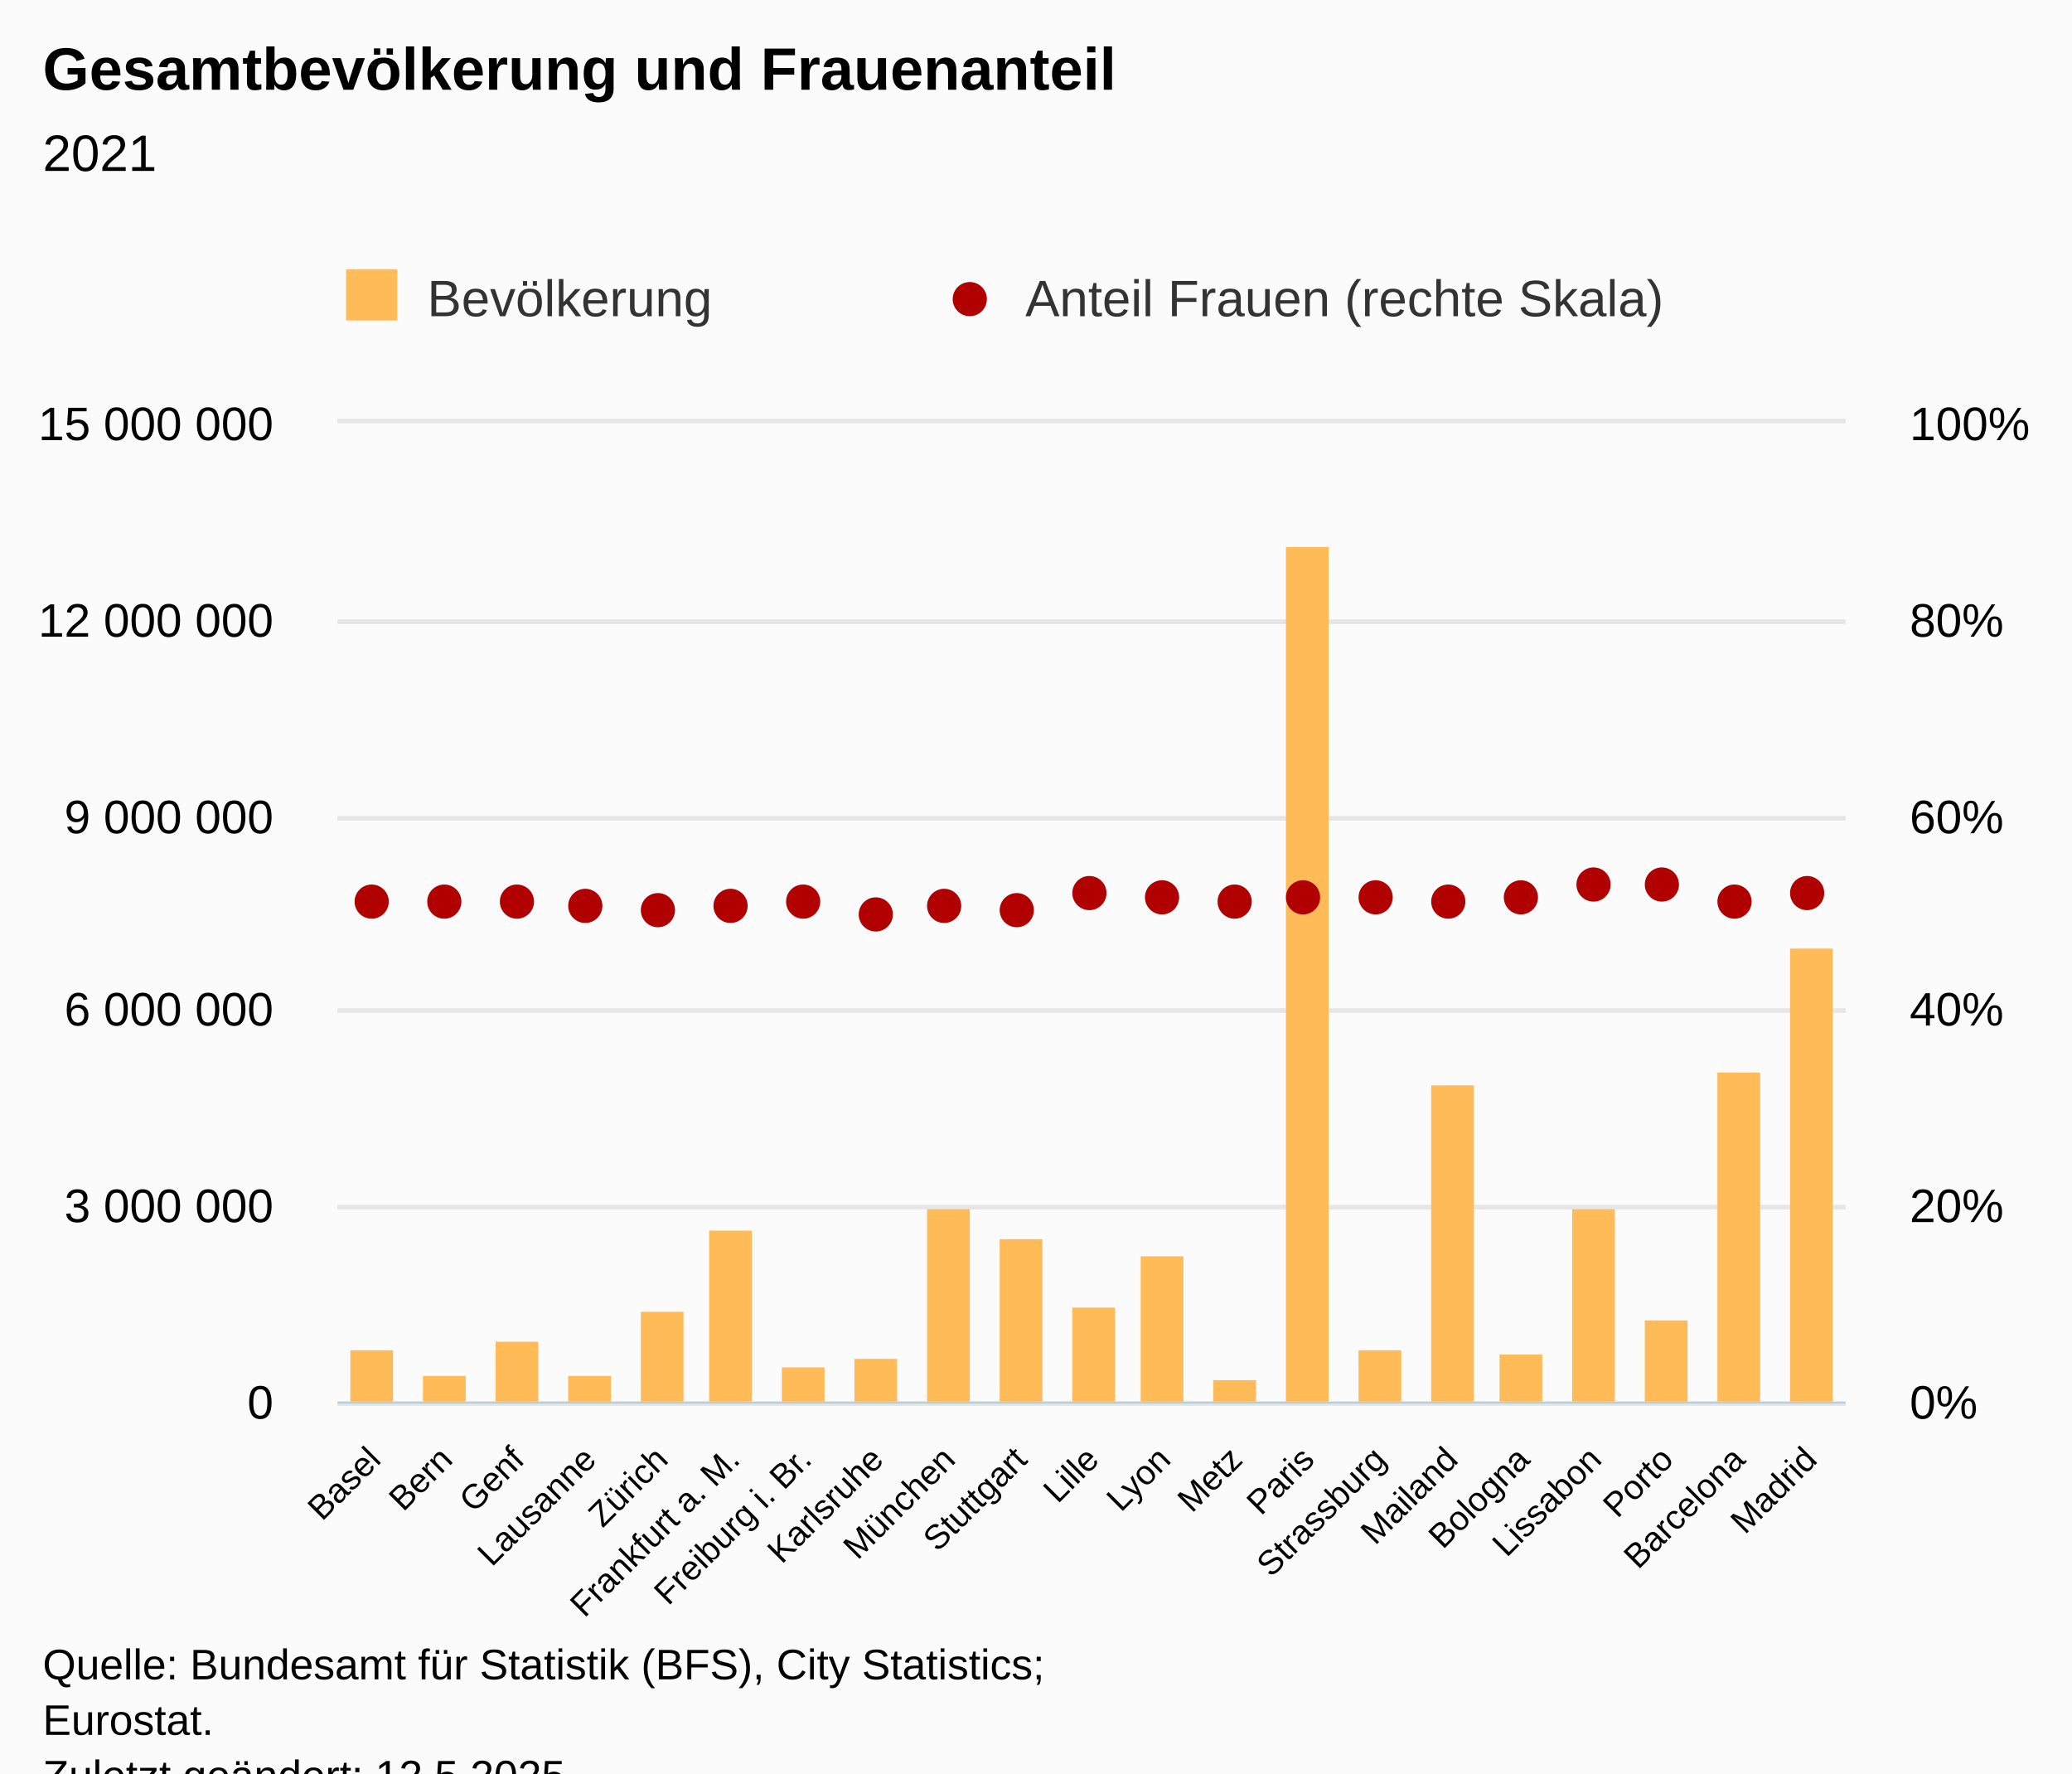
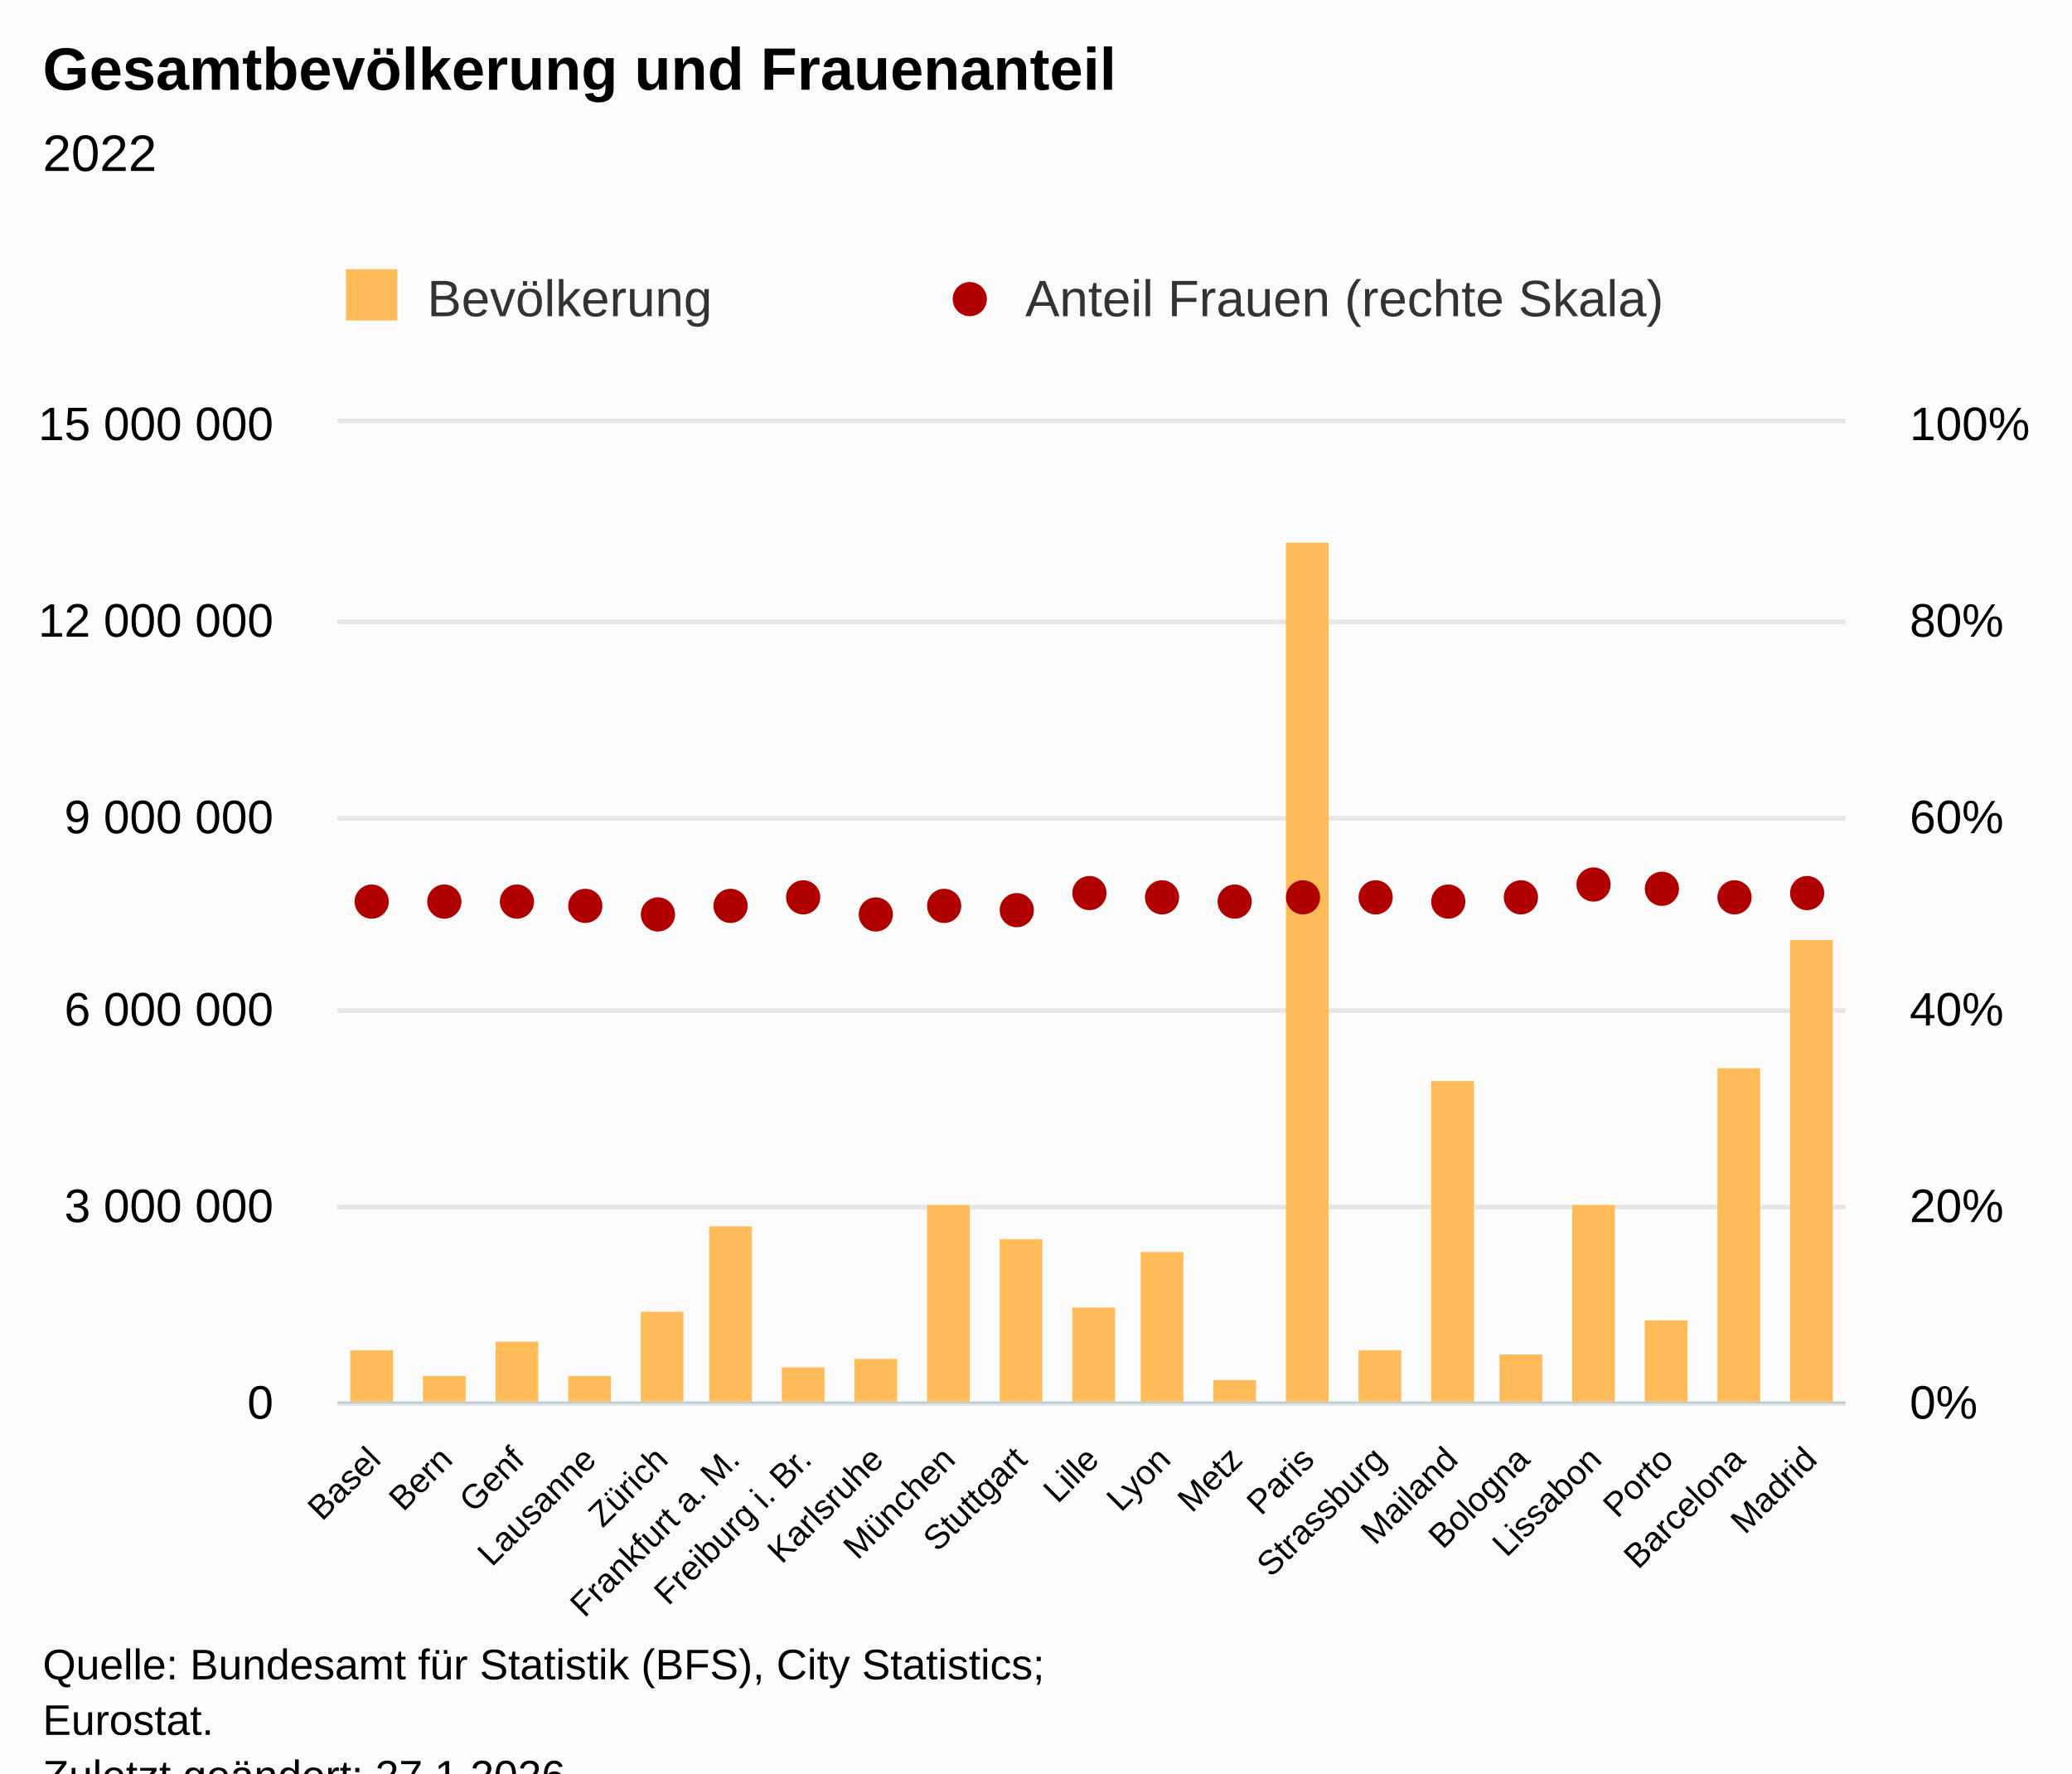
<svg xmlns="http://www.w3.org/2000/svg" version="1.1" class="highcharts-root" style="font-family:Arial;font-size:12px;" viewBox="0 0 485 415">
  <defs>
-     <clipPath id="highcharts-9myzjkc-51-">
+     <clipPath id="highcharts-l6mg9wp-51-">
      <rect x="0" y="0" width="353" height="229" fill="none" />
    </clipPath>
-     <clipPath id="highcharts-9myzjkc-73-">
+     <clipPath id="highcharts-l6mg9wp-73-">
      <rect x="0" y="0" width="353" height="229" fill="none" />
    </clipPath>
-     <clipPath id="highcharts-9myzjkc-95-">
+     <clipPath id="highcharts-l6mg9wp-95-">
      <rect x="0" y="0" width="353" height="229" fill="none" />
    </clipPath>
-     <clipPath id="highcharts-9myzjkc-96-">
+     <clipPath id="highcharts-l6mg9wp-96-">
      <rect x="79" y="99" width="353" height="229" fill="none" />
    </clipPath>
  </defs>
  <rect fill="#fbfbfb" class="highcharts-background" x="0" y="0" width="485" height="428" rx="0" ry="0" />
  <rect fill="none" class="highcharts-plot-background" x="79" y="99" width="353" height="229" />
  <g class="highcharts-pane-group" data-z-index="0" />
  <g class="highcharts-grid highcharts-xaxis-grid" data-z-index="1">
    <path fill="none" data-z-index="1" class="highcharts-grid-line" d="M 95.5 99 L 95.5 328" opacity="1" />
    <path fill="none" data-z-index="1" class="highcharts-grid-line" d="M 112.5 99 L 112.5 328" opacity="1" />
    <path fill="none" data-z-index="1" class="highcharts-grid-line" d="M 128.5 99 L 128.5 328" opacity="1" />
    <path fill="none" data-z-index="1" class="highcharts-grid-line" d="M 145.5 99 L 145.5 328" opacity="1" />
    <path fill="none" data-z-index="1" class="highcharts-grid-line" d="M 162.5 99 L 162.5 328" opacity="1" />
    <path fill="none" data-z-index="1" class="highcharts-grid-line" d="M 179.5 99 L 179.5 328" opacity="1" />
    <path fill="none" data-z-index="1" class="highcharts-grid-line" d="M 196.5 99 L 196.5 328" opacity="1" />
    <path fill="none" data-z-index="1" class="highcharts-grid-line" d="M 212.5 99 L 212.5 328" opacity="1" />
    <path fill="none" data-z-index="1" class="highcharts-grid-line" d="M 229.5 99 L 229.5 328" opacity="1" />
    <path fill="none" data-z-index="1" class="highcharts-grid-line" d="M 246.5 99 L 246.5 328" opacity="1" />
    <path fill="none" data-z-index="1" class="highcharts-grid-line" d="M 263.5 99 L 263.5 328" opacity="1" />
    <path fill="none" data-z-index="1" class="highcharts-grid-line" d="M 280.5 99 L 280.5 328" opacity="1" />
    <path fill="none" data-z-index="1" class="highcharts-grid-line" d="M 297.5 99 L 297.5 328" opacity="1" />
    <path fill="none" data-z-index="1" class="highcharts-grid-line" d="M 313.5 99 L 313.5 328" opacity="1" />
    <path fill="none" data-z-index="1" class="highcharts-grid-line" d="M 330.5 99 L 330.5 328" opacity="1" />
    <path fill="none" data-z-index="1" class="highcharts-grid-line" d="M 347.5 99 L 347.5 328" opacity="1" />
    <path fill="none" data-z-index="1" class="highcharts-grid-line" d="M 364.5 99 L 364.5 328" opacity="1" />
    <path fill="none" data-z-index="1" class="highcharts-grid-line" d="M 381.5 99 L 381.5 328" opacity="1" />
    <path fill="none" data-z-index="1" class="highcharts-grid-line" d="M 397.5 99 L 397.5 328" opacity="1" />
    <path fill="none" data-z-index="1" class="highcharts-grid-line" d="M 414.5 99 L 414.5 328" opacity="1" />
    <path fill="none" data-z-index="1" class="highcharts-grid-line" d="M 431.5 99 L 431.5 328" opacity="1" />
    <path fill="none" data-z-index="1" class="highcharts-grid-line" d="M 78.5 99 L 78.5 328" opacity="1" />
  </g>
  <g class="highcharts-grid highcharts-yaxis-grid" data-z-index="1">
    <path fill="none" stroke="#e6e6e6" stroke-width="1" data-z-index="1" class="highcharts-grid-line" d="M 79 328.5 L 432 328.5" opacity="1" />
    <path fill="none" stroke="#e6e6e6" stroke-width="1" data-z-index="1" class="highcharts-grid-line" d="M 79 282.5 L 432 282.5" opacity="1" />
    <path fill="none" stroke="#e6e6e6" stroke-width="1" data-z-index="1" class="highcharts-grid-line" d="M 79 236.5 L 432 236.5" opacity="1" />
    <path fill="none" stroke="#e6e6e6" stroke-width="1" data-z-index="1" class="highcharts-grid-line" d="M 79 191.5 L 432 191.5" opacity="1" />
    <path fill="none" stroke="#e6e6e6" stroke-width="1" data-z-index="1" class="highcharts-grid-line" d="M 79 145.5 L 432 145.5" opacity="1" />
    <path fill="none" stroke="#e6e6e6" stroke-width="1" data-z-index="1" class="highcharts-grid-line" d="M 79 98.5 L 432 98.5" opacity="1" />
  </g>
  <g class="highcharts-grid highcharts-yaxis-grid" data-z-index="1">
    <path fill="none" stroke="#e6e6e6" stroke-width="1" data-z-index="1" class="highcharts-grid-line" d="M 79 328.5 L 432 328.5" opacity="1" />
    <path fill="none" stroke="#e6e6e6" stroke-width="1" data-z-index="1" class="highcharts-grid-line" d="M 79 282.5 L 432 282.5" opacity="1" />
    <path fill="none" stroke="#e6e6e6" stroke-width="1" data-z-index="1" class="highcharts-grid-line" d="M 79 236.5 L 432 236.5" opacity="1" />
    <path fill="none" stroke="#e6e6e6" stroke-width="1" data-z-index="1" class="highcharts-grid-line" d="M 79 191.5 L 432 191.5" opacity="1" />
    <path fill="none" stroke="#e6e6e6" stroke-width="1" data-z-index="1" class="highcharts-grid-line" d="M 79 145.5 L 432 145.5" opacity="1" />
    <path fill="none" stroke="#e6e6e6" stroke-width="1" data-z-index="1" class="highcharts-grid-line" d="M 79 98.5 L 432 98.5" opacity="1" />
  </g>
  <rect fill="none" class="highcharts-plot-border" data-z-index="1" x="79" y="99" width="353" height="229" />
  <g class="highcharts-axis highcharts-xaxis" data-z-index="2">
    <path fill="none" class="highcharts-axis-line" stroke="#B9CFD7" stroke-width="0.5" data-z-index="7" d="M 79 328.25 L 432 328.25" />
  </g>
  <g class="highcharts-axis highcharts-yaxis" data-z-index="2">
    <path fill="none" class="highcharts-axis-line" data-z-index="7" d="M 79 99 L 79 328" />
  </g>
  <g class="highcharts-axis highcharts-yaxis" data-z-index="2">
    <path fill="none" class="highcharts-axis-line" data-z-index="7" d="M 432 99 L 432 328" />
  </g>
  <g class="highcharts-series-group" data-z-index="3">
-     <g class="highcharts-series highcharts-series-0 highcharts-column-series" data-z-index="0.1" opacity="1" transform="translate(79,99) scale(1 1)" clip-path="url(#highcharts-9myzjkc-73-)">
+     <g class="highcharts-series highcharts-series-0 highcharts-column-series" data-z-index="0.1" opacity="1" transform="translate(79,99) scale(1 1)" clip-path="url(#highcharts-l6mg9wp-73-)">
      <rect x="3" y="217" width="10" height="13" fill="#FFBB58" opacity="1" class="highcharts-point" />
      <rect x="20" y="223" width="10" height="7" fill="#FFBB58" opacity="1" class="highcharts-point" />
      <rect x="37" y="215" width="10" height="15" fill="#FFBB58" opacity="1" class="highcharts-point" />
      <rect x="54" y="223" width="10" height="7" fill="#FFBB58" opacity="1" class="highcharts-point" />
      <rect x="71" y="208" width="10" height="22" fill="#FFBB58" opacity="1" class="highcharts-point" />
-       <rect x="87" y="189" width="10" height="41" fill="#FFBB58" opacity="1" class="highcharts-point" />
+       <rect x="87" y="188" width="10" height="42" fill="#FFBB58" opacity="1" class="highcharts-point" />
      <rect x="104" y="221" width="10" height="9" fill="#FFBB58" opacity="1" class="highcharts-point" />
      <rect x="121" y="219" width="10" height="11" fill="#FFBB58" opacity="1" class="highcharts-point" />
-       <rect x="138" y="184" width="10" height="46" fill="#FFBB58" opacity="1" class="highcharts-point" />
+       <rect x="138" y="183" width="10" height="47" fill="#FFBB58" opacity="1" class="highcharts-point" />
      <rect x="155" y="191" width="10" height="39" fill="#FFBB58" opacity="1" class="highcharts-point" />
      <rect x="172" y="207" width="10" height="23" fill="#FFBB58" opacity="1" class="highcharts-point" />
-       <rect x="188" y="195" width="10" height="35" fill="#FFBB58" opacity="1" class="highcharts-point" />
+       <rect x="188" y="194" width="10" height="36" fill="#FFBB58" opacity="1" class="highcharts-point" />
      <rect x="205" y="224" width="10" height="6" fill="#FFBB58" opacity="1" class="highcharts-point" />
-       <rect x="222" y="29" width="10" height="201" fill="#FFBB58" opacity="1" class="highcharts-point" />
+       <rect x="222" y="28" width="10" height="202" fill="#FFBB58" opacity="1" class="highcharts-point" />
      <rect x="239" y="217" width="10" height="13" fill="#FFBB58" opacity="1" class="highcharts-point" />
-       <rect x="256" y="155" width="10" height="75" fill="#FFBB58" opacity="1" class="highcharts-point" />
+       <rect x="256" y="154" width="10" height="76" fill="#FFBB58" opacity="1" class="highcharts-point" />
      <rect x="272" y="218" width="10" height="12" fill="#FFBB58" opacity="1" class="highcharts-point" />
-       <rect x="289" y="184" width="10" height="46" fill="#FFBB58" opacity="1" class="highcharts-point" />
+       <rect x="289" y="183" width="10" height="47" fill="#FFBB58" opacity="1" class="highcharts-point" />
      <rect x="306" y="210" width="10" height="20" fill="#FFBB58" opacity="1" class="highcharts-point" />
-       <rect x="323" y="152" width="10" height="78" fill="#FFBB58" opacity="1" class="highcharts-point" />
-       <rect x="340" y="123" width="10" height="107" fill="#FFBB58" opacity="1" class="highcharts-point" />
+       <rect x="323" y="151" width="10" height="79" fill="#FFBB58" opacity="1" class="highcharts-point" />
+       <rect x="340" y="121" width="10" height="109" fill="#FFBB58" opacity="1" class="highcharts-point" />
    </g>
    <g class="highcharts-markers highcharts-series-0 highcharts-column-series" data-z-index="0.1" opacity="1" transform="translate(79,99) scale(1 1)" clip-path="none" />
-     <g class="highcharts-series highcharts-series-1 highcharts-scatter-series" data-z-index="1" opacity="1" transform="translate(79,99) scale(1 1)" clip-path="url(#highcharts-9myzjkc-95-)" />
+     <g class="highcharts-series highcharts-series-1 highcharts-scatter-series" data-z-index="1" opacity="1" transform="translate(79,99) scale(1 1)" clip-path="url(#highcharts-l6mg9wp-95-)" />
    <g class="highcharts-markers highcharts-series-1 highcharts-scatter-series" data-z-index="1" opacity="1" transform="translate(79,99) scale(1 1)" clip-path="none">
      <path fill="#B00000" d="M 8 116 A 4 4 0 1 1 8.004 116 Z" opacity="1" class="highcharts-point" />
      <path fill="#B00000" d="M 25 116 A 4 4 0 1 1 25.004 116 Z" opacity="1" class="highcharts-point" />
      <path fill="#B00000" d="M 42 116 A 4 4 0 1 1 42.004 116 Z" opacity="1" class="highcharts-point" />
      <path fill="#B00000" d="M 58 117 A 4 4 0 1 1 58.004 117 Z" opacity="1" class="highcharts-point" />
-       <path fill="#B00000" d="M 75 118 A 4 4 0 1 1 75.004 118 Z" opacity="1" class="highcharts-point" />
+       <path fill="#B00000" d="M 75 119 A 4 4 0 1 1 75.004 119 Z" opacity="1" class="highcharts-point" />
      <path fill="#B00000" d="M 92 117 A 4 4 0 1 1 92.004 117 Z" opacity="1" class="highcharts-point" />
-       <path fill="#B00000" d="M 109 116 A 4 4 0 1 1 109.004 116 Z" opacity="1" class="highcharts-point" />
+       <path fill="#B00000" d="M 109 115 A 4 4 0 1 1 109.004 115 Z" opacity="1" class="highcharts-point" />
      <path fill="#B00000" d="M 126 119 A 4 4 0 1 1 126.004 119 Z" opacity="1" class="highcharts-point" />
      <path fill="#B00000" d="M 142 117 A 4 4 0 1 1 142.004 117 Z" opacity="1" class="highcharts-point" />
      <path fill="#B00000" d="M 159 118 A 4 4 0 1 1 159.004 118 Z" opacity="1" class="highcharts-point" />
      <path fill="#B00000" d="M 176 114 A 4 4 0 1 1 176.004 114 Z" opacity="1" class="highcharts-point" />
      <path fill="#B00000" d="M 193 115 A 4 4 0 1 1 193.004 115 Z" opacity="1" class="highcharts-point" />
      <path fill="#B00000" d="M 210 116 A 4 4 0 1 1 210.004 116 Z" opacity="1" class="highcharts-point" />
      <path fill="#B00000" d="M 226 115 A 4 4 0 1 1 226.004 115 Z" opacity="1" class="highcharts-point" />
      <path fill="#B00000" d="M 243 115 A 4 4 0 1 1 243.004 115 Z" opacity="1" class="highcharts-point" />
      <path fill="#B00000" d="M 260 116 A 4 4 0 1 1 260.004 116 Z" opacity="1" class="highcharts-point" />
      <path fill="#B00000" d="M 277 115 A 4 4 0 1 1 277.004 115 Z" opacity="1" class="highcharts-point" />
      <path fill="#B00000" d="M 294 112 A 4 4 0 1 1 294.004 112 Z" opacity="1" class="highcharts-point" />
-       <path fill="#B00000" d="M 310 112 A 4 4 0 1 1 310.004 112 Z" opacity="1" class="highcharts-point" />
-       <path fill="#B00000" d="M 327 116 A 4 4 0 1 1 327.004 116 Z" opacity="1" class="highcharts-point" />
+       <path fill="#B00000" d="M 310 113 A 4 4 0 1 1 310.004 113 Z" opacity="1" class="highcharts-point" />
+       <path fill="#B00000" d="M 327 115 A 4 4 0 1 1 327.004 115 Z" opacity="1" class="highcharts-point" />
      <path fill="#B00000" d="M 344 114 A 4 4 0 1 1 344.004 114 Z" opacity="1" class="highcharts-point" />
    </g>
  </g>
  <text x="10" text-anchor="start" class="highcharts-title" data-z-index="4" style="color:#000000;font-size:14px;font-weight:bold;fill:#000000;" y="21">
    <tspan>Gesamtbevölkerung und Frauenanteil</tspan>
  </text>
  <text x="10" text-anchor="start" class="highcharts-subtitle" data-z-index="4" style="color:#000000;font-size:12px;font-weight:normal;fill:#000000;" y="40">
-     <tspan>2021</tspan>
+     <tspan>2022</tspan>
  </text>
  <text x="10" text-anchor="start" class="highcharts-caption" data-z-index="4" style="color:#666666;fill:#666666;" y="390" />
  <g class="highcharts-legend" data-z-index="7" transform="translate(71,56)">
    <rect fill="none" class="highcharts-legend-box" rx="0" ry="0" x="0" y="0" width="276" height="31" visibility="visible" />
    <g data-z-index="1">
      <g>
        <g class="highcharts-legend-item highcharts-column-series highcharts-color-undefined highcharts-series-0" data-z-index="1" transform="translate(8,3)">
          <text x="21" style="color:#333333;cursor:pointer;font-size:12px;font-weight:normal;white-space:nowrap;fill:#333333;" text-anchor="start" data-z-index="2" y="15">
            <tspan>Bevölkerung</tspan>
          </text>
          <rect x="2" y="4" width="12" height="12" fill="#FFBB58" class="highcharts-point" data-z-index="3" />
        </g>
        <g class="highcharts-legend-item highcharts-scatter-series highcharts-color-undefined highcharts-series-1" data-z-index="1" transform="translate(148,3)">
          <path fill="none" d="M 0 11 L 16 11" class="highcharts-graph" />
          <path fill="#B00000" d="M 8 15 A 4 4 0 1 1 8.004 15 Z" class="highcharts-point" opacity="1" />
          <text x="21" y="15" style="color:#333333;cursor:pointer;font-size:12px;font-weight:normal;white-space:nowrap;fill:#333333;" text-anchor="start" data-z-index="2">
            <tspan>Anteil Frauen (rechte Skala)</tspan>
          </text>
        </g>
      </g>
    </g>
  </g>
  <g class="highcharts-axis-labels highcharts-xaxis-labels" data-z-index="7">
    <text x="89.526" style="color:#000000;cursor:default;font-size:6pt;fill:#000000;" text-anchor="end" transform="translate(0,0) rotate(-45 89.52608 342)" y="342" opacity="1">Basel</text>
    <text x="106.336" style="color:#000000;cursor:default;font-size:6pt;fill:#000000;" text-anchor="end" transform="translate(0,0) rotate(-45 106.3356 342)" y="342" opacity="1">Bern</text>
    <text x="123.145" style="color:#000000;cursor:default;font-size:6pt;fill:#000000;" text-anchor="end" transform="translate(0,0) rotate(-45 123.1451 342)" y="342" opacity="1">Genf</text>
    <text x="139.955" style="color:#000000;cursor:default;font-size:6pt;fill:#000000;" text-anchor="end" transform="translate(0,0) rotate(-45 139.9547 342)" y="342" opacity="1">Lausanne</text>
    <text x="156.764" style="color:#000000;cursor:default;font-size:6pt;fill:#000000;" text-anchor="end" transform="translate(0,0) rotate(-45 156.7642 342)" y="342" opacity="1">Zürich</text>
    <text x="173.574" style="color:#000000;cursor:default;font-size:6pt;fill:#000000;" text-anchor="end" transform="translate(0,0) rotate(-45 173.5737 342)" y="342" opacity="1">
      <tspan>Frankfurt a. M.</tspan>
    </text>
    <text x="190.383" style="color:#000000;cursor:default;font-size:6pt;fill:#000000;" text-anchor="end" transform="translate(0,0) rotate(-45 190.3832 342)" y="342" opacity="1">
      <tspan>Freiburg i. Br.</tspan>
    </text>
    <text x="207.193" style="color:#000000;cursor:default;font-size:6pt;fill:#000000;" text-anchor="end" transform="translate(0,0) rotate(-45 207.1927 342)" y="342" opacity="1">Karlsruhe</text>
    <text x="224.002" style="color:#000000;cursor:default;font-size:6pt;fill:#000000;" text-anchor="end" transform="translate(0,0) rotate(-45 224.0023 342)" y="342" opacity="1">München</text>
    <text x="240.812" style="color:#000000;cursor:default;font-size:6pt;fill:#000000;" text-anchor="end" transform="translate(0,0) rotate(-45 240.8118 342)" y="342" opacity="1">Stuttgart</text>
    <text x="257.621" style="color:#000000;cursor:default;font-size:6pt;fill:#000000;" text-anchor="end" transform="translate(0,0) rotate(-45 257.6213 342)" y="342" opacity="1">Lille</text>
    <text x="274.431" style="color:#000000;cursor:default;font-size:6pt;fill:#000000;" text-anchor="end" transform="translate(0,0) rotate(-45 274.4308 342)" y="342" opacity="1">Lyon</text>
    <text x="291.24" style="color:#000000;cursor:default;font-size:6pt;fill:#000000;" text-anchor="end" transform="translate(0,0) rotate(-45 291.2404 342)" y="342" opacity="1">Metz</text>
    <text x="308.05" style="color:#000000;cursor:default;font-size:6pt;fill:#000000;" text-anchor="end" transform="translate(0,0) rotate(-45 308.0499 342)" y="342" opacity="1">Paris</text>
    <text x="324.859" style="color:#000000;cursor:default;font-size:6pt;fill:#000000;" text-anchor="end" transform="translate(0,0) rotate(-45 324.8594 342)" y="342" opacity="1">Strassburg</text>
    <text x="341.669" style="color:#000000;cursor:default;font-size:6pt;fill:#000000;" text-anchor="end" transform="translate(0,0) rotate(-45 341.6689 342)" y="342" opacity="1">Mailand</text>
    <text x="358.478" style="color:#000000;cursor:default;font-size:6pt;fill:#000000;" text-anchor="end" transform="translate(0,0) rotate(-45 358.4785 342)" y="342" opacity="1">Bologna</text>
    <text x="375.288" style="color:#000000;cursor:default;font-size:6pt;fill:#000000;" text-anchor="end" transform="translate(0,0) rotate(-45 375.288 342)" y="342" opacity="1">Lissabon</text>
    <text x="392.098" style="color:#000000;cursor:default;font-size:6pt;fill:#000000;" text-anchor="end" transform="translate(0,0) rotate(-45 392.0975 342)" y="342" opacity="1">Porto</text>
    <text x="408.907" style="color:#000000;cursor:default;font-size:6pt;fill:#000000;" text-anchor="end" transform="translate(0,0) rotate(-45 408.907 342)" y="342" opacity="1">Barcelona</text>
    <text x="425.717" style="color:#000000;cursor:default;font-size:6pt;fill:#000000;" text-anchor="end" transform="translate(0,0) rotate(-45 425.7166 342)" y="342" opacity="1">Madrid</text>
  </g>
  <g class="highcharts-axis-labels highcharts-yaxis-labels" data-z-index="7">
    <text x="64" style="color:black;cursor:default;font-size:11px;fill:black;" text-anchor="end" transform="translate(0,0)" y="332" opacity="1">0</text>
    <text x="64" style="color:black;cursor:default;font-size:11px;fill:black;" text-anchor="end" transform="translate(0,0)" y="286" opacity="1">
      <tspan>3 000 000</tspan>
    </text>
    <text x="64" style="color:black;cursor:default;font-size:11px;fill:black;" text-anchor="end" transform="translate(0,0)" y="240" opacity="1">
      <tspan>6 000 000</tspan>
    </text>
    <text x="64" style="color:black;cursor:default;font-size:11px;fill:black;" text-anchor="end" transform="translate(0,0)" y="195" opacity="1">
      <tspan>9 000 000</tspan>
    </text>
    <text x="64" style="color:black;cursor:default;font-size:11px;fill:black;" text-anchor="end" transform="translate(0,0)" y="149" opacity="1">
      <tspan>12 000 000</tspan>
    </text>
    <text x="64" style="color:black;cursor:default;font-size:11px;fill:black;" text-anchor="end" transform="translate(0,0)" y="103" opacity="1">
      <tspan>15 000 000</tspan>
    </text>
  </g>
  <g class="highcharts-axis-labels highcharts-yaxis-labels" data-z-index="7">
    <text x="447" style="color:black;cursor:default;font-size:11px;fill:black;" text-anchor="start" transform="translate(0,0)" y="332" opacity="1">0%</text>
    <text x="447" style="color:black;cursor:default;font-size:11px;fill:black;" text-anchor="start" transform="translate(0,0)" y="286" opacity="1">20%</text>
    <text x="447" style="color:black;cursor:default;font-size:11px;fill:black;" text-anchor="start" transform="translate(0,0)" y="240" opacity="1">40%</text>
    <text x="447" style="color:black;cursor:default;font-size:11px;fill:black;" text-anchor="start" transform="translate(0,0)" y="195" opacity="1">60%</text>
    <text x="447" style="color:black;cursor:default;font-size:11px;fill:black;" text-anchor="start" transform="translate(0,0)" y="149" opacity="1">80%</text>
    <text x="447" style="color:black;cursor:default;font-size:11px;fill:black;" text-anchor="start" transform="translate(0,0)" y="103" opacity="1">100%</text>
  </g>
  <text x="10" class="highcharts-credits" text-anchor="start" data-z-index="8" style="cursor:default;color:#000000;font-size:10px;fill:#000000;" y="393">
    <tspan>Quelle: Bundesamt für Statistik (BFS), City Statistics;</tspan>
    <tspan x="10" dy="13">Eurostat.</tspan>
-     <tspan x="10" dy="13">Zuletzt geändert: 12.5.2025</tspan>
+     <tspan x="10" dy="13">Zuletzt geändert: 27.1.2026</tspan>
  </text>
-   <g class="highcharts-control-points" data-z-index="99" clip-path="url(#highcharts-9myzjkc-96-)" />
+   <g class="highcharts-control-points" data-z-index="99" clip-path="url(#highcharts-l6mg9wp-96-)" />
</svg>
